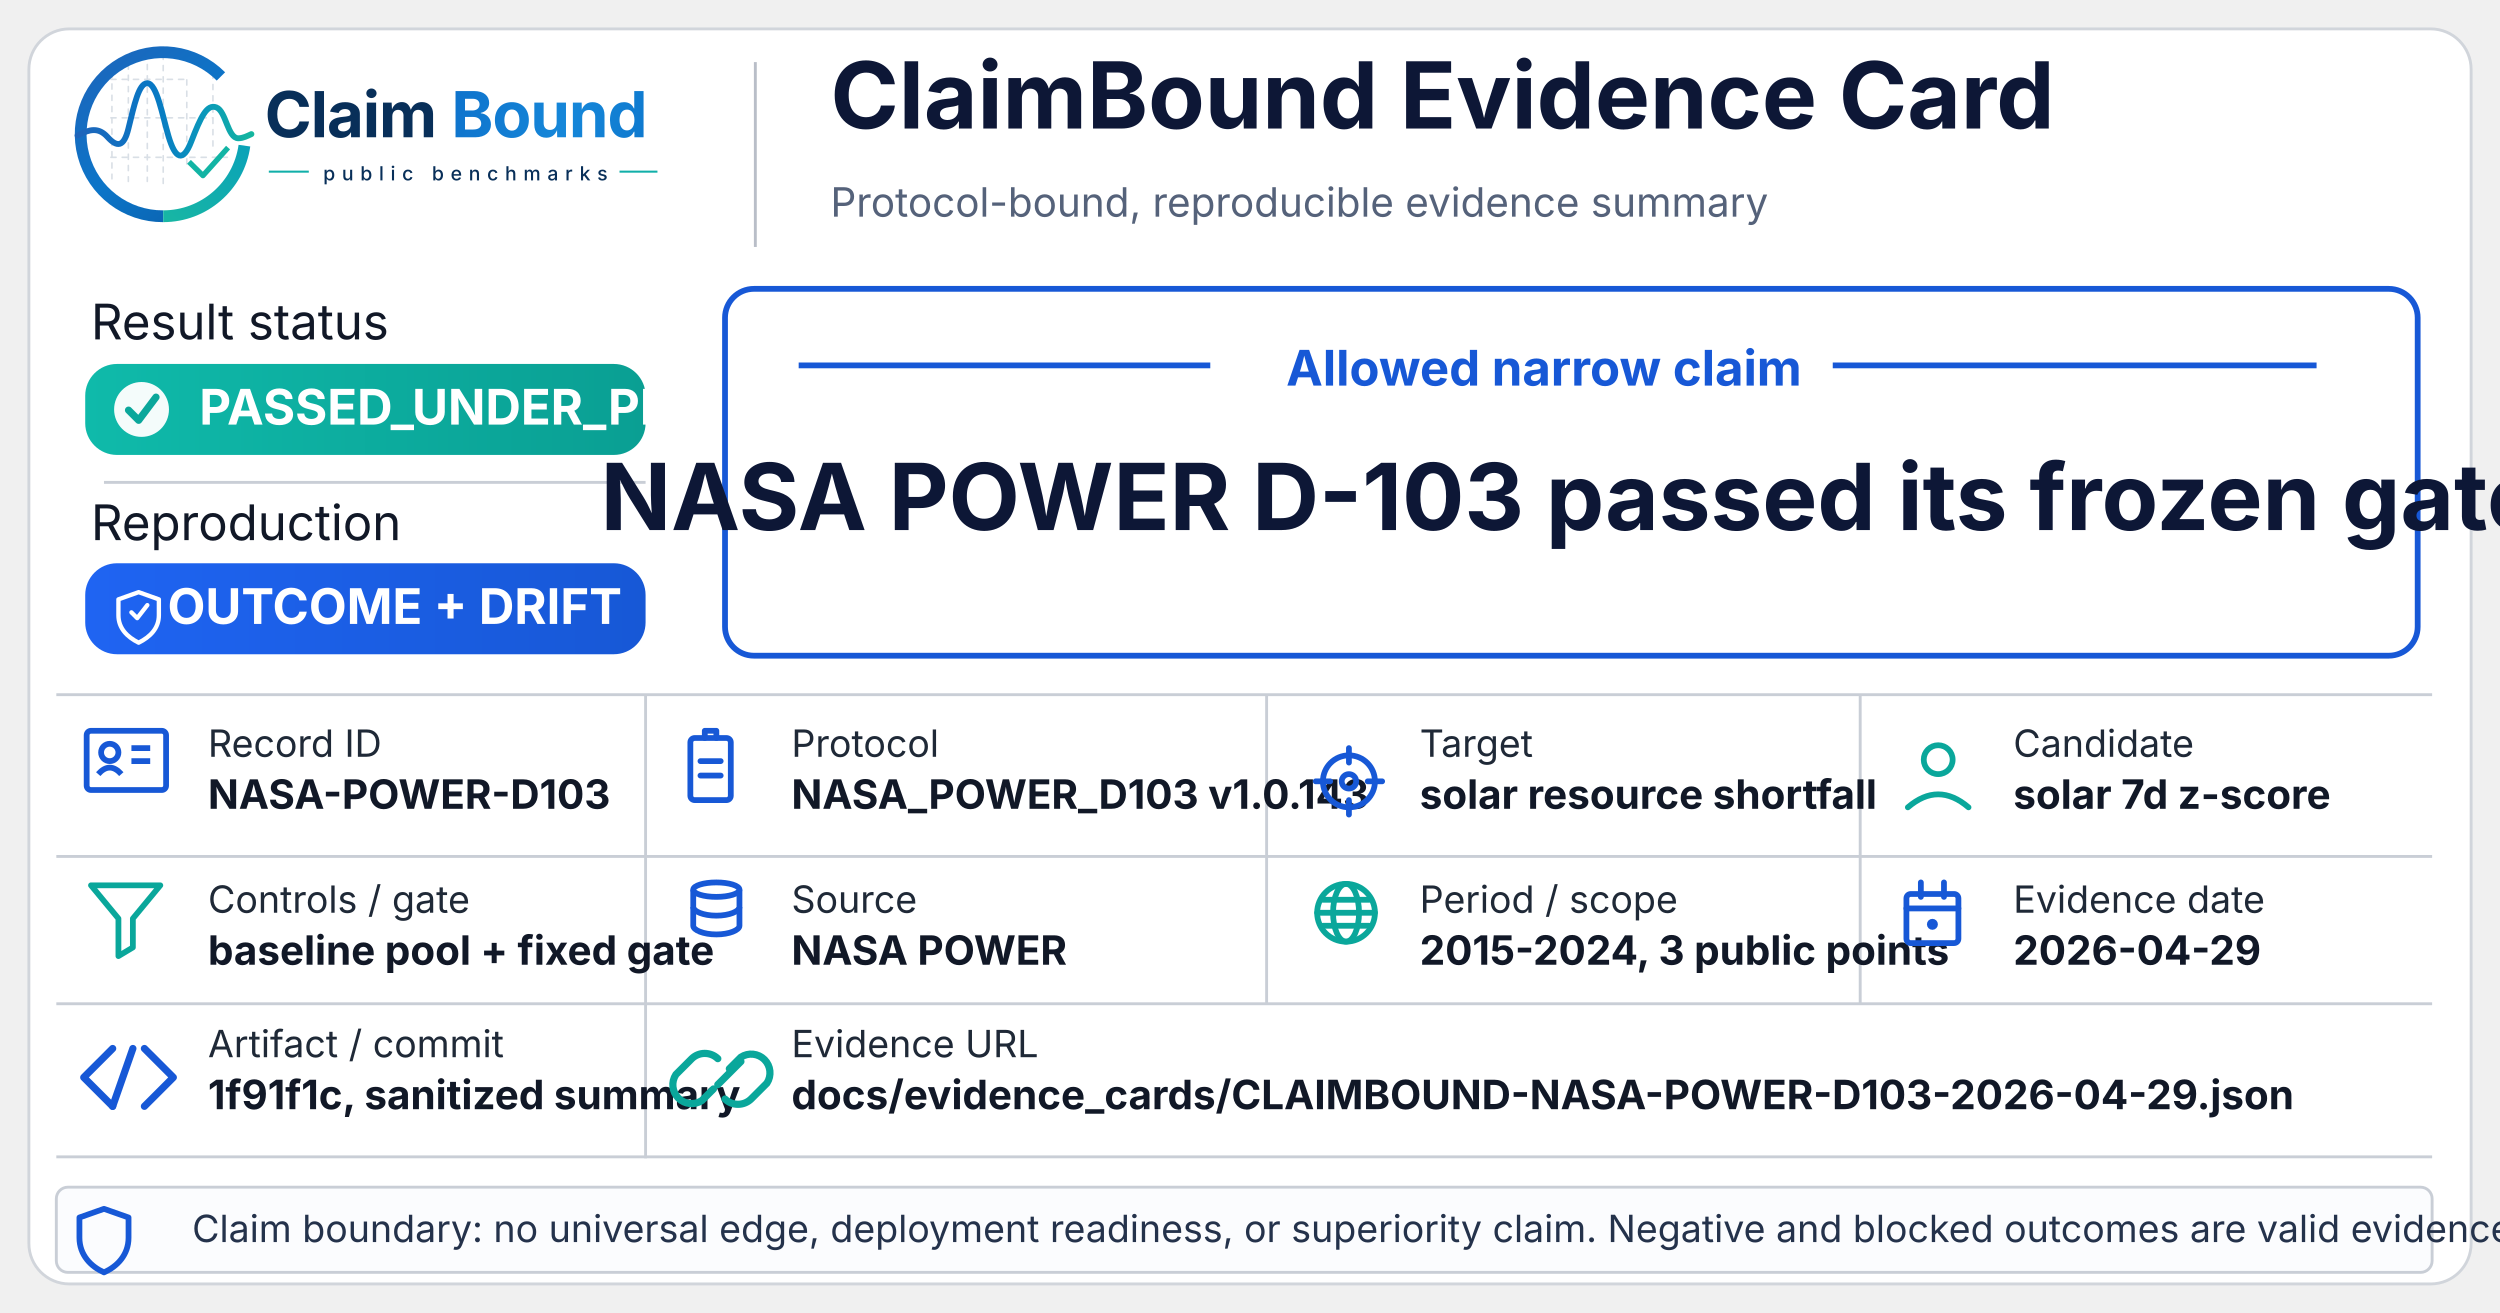
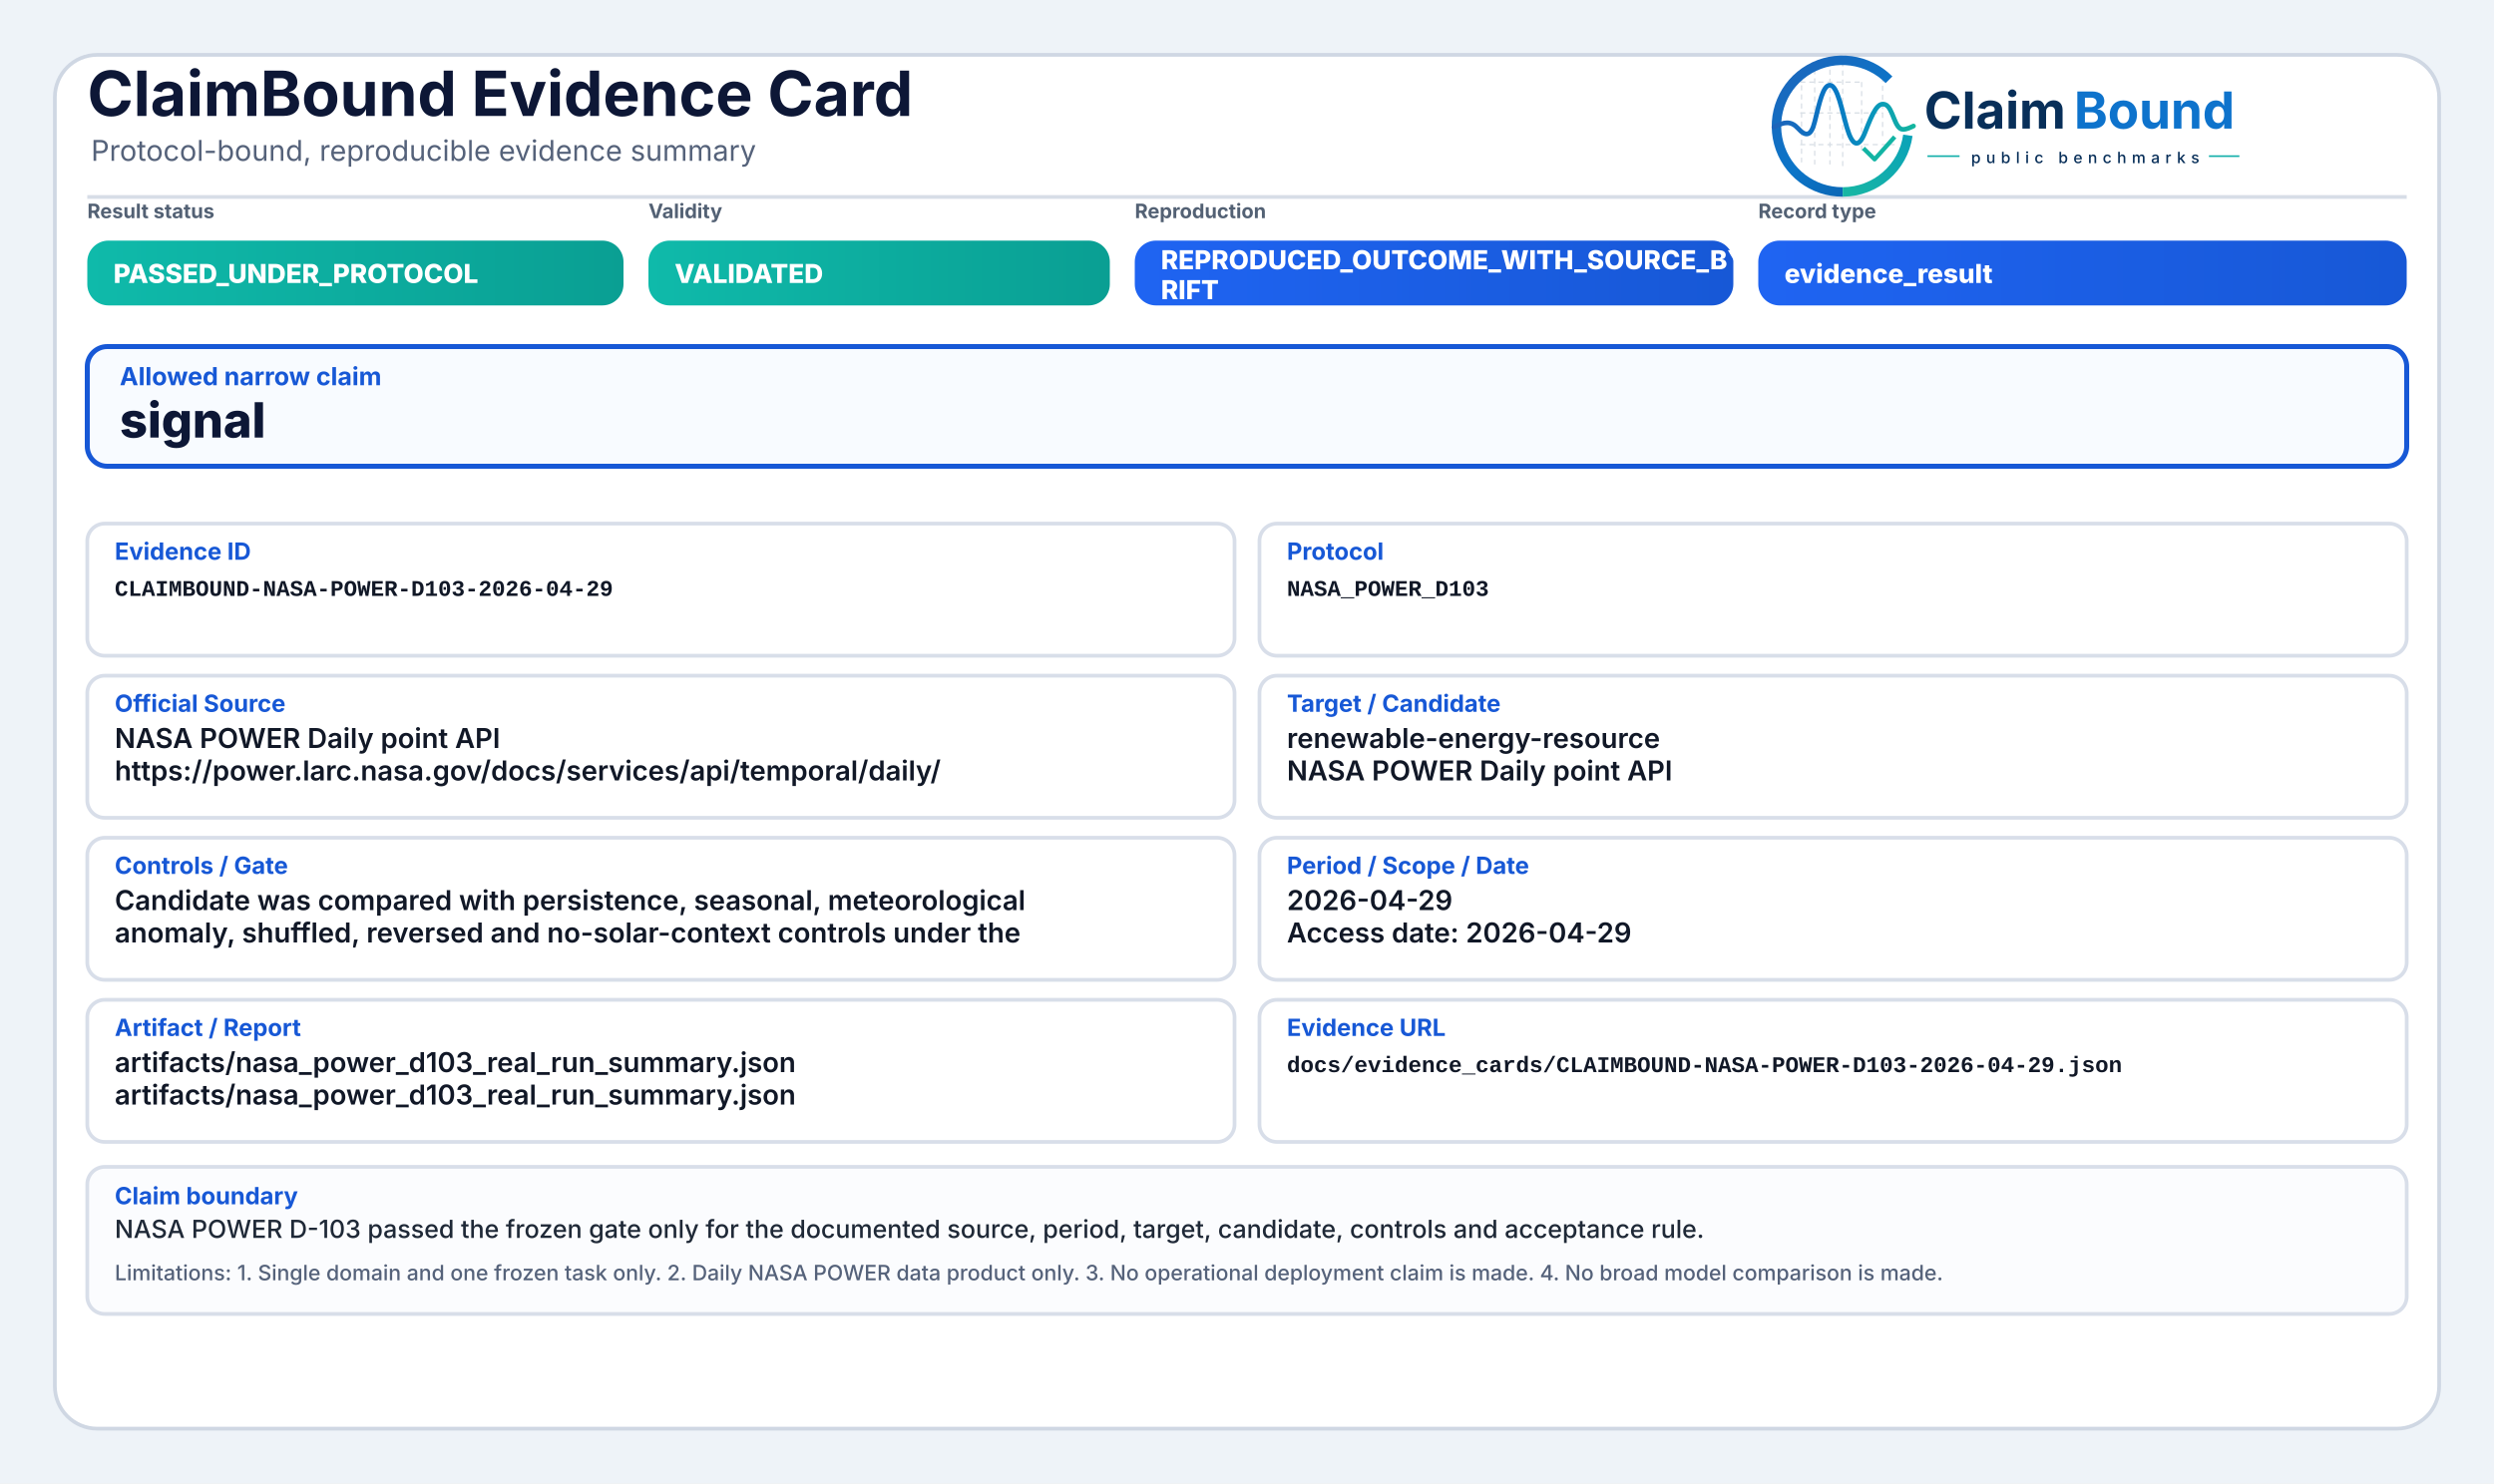
- <svg xmlns="http://www.w3.org/2000/svg" width="1731" height="909" viewBox="0 0 1731 909" role="img" aria-label="ClaimBound Evidence Card">
+ <svg xmlns="http://www.w3.org/2000/svg" width="2000" height="1190" viewBox="0 0 2000 1190" role="img" aria-label="ClaimBound Evidence Card">
  <defs>
    <style>
-       .title{font: 700 64px 'Inter', 'Segoe UI', Arial, sans-serif; fill:#0d1736}
-       .subtitle{font: 400 28px 'Inter', 'Segoe UI', Arial, sans-serif; fill:#55627a}
-       .hlabel{font: 400 34px 'Inter', 'Segoe UI', Arial, sans-serif; fill:#111827}
-       .badge{font: 700 34px 'Inter', 'Segoe UI', Arial, sans-serif; fill:#ffffff}
-       .field-label{font: 400 26px 'Inter', 'Segoe UI', Arial, sans-serif; fill:#1f2937}
-       .field-value{font: 700 28px 'Inter', 'Segoe UI', Arial, sans-serif; fill:#111827}
-       .claim-header{font: 700 34px 'Inter', 'Segoe UI', Arial, sans-serif; fill:#1758d6}
-       .claim-text{font: 700 64px 'Inter', 'Segoe UI', Arial, sans-serif; fill:#0d1736}
-       .footer{font: 400 26px 'Inter', 'Segoe UI', Arial, sans-serif; fill:#24324b}
-       .wordmark{font: 700 60px 'Inter', 'Segoe UI', Arial, sans-serif; fill:#0d1736}
-       .smallcaps{font: 600 21px 'Inter', 'Segoe UI', Arial, sans-serif; fill:#23314a; letter-spacing:4px}
+       .title{font-family:Inter,'Segoe UI',Arial,sans-serif;font-size:50px;font-weight:750;fill:#0d1736}
+       .subtitle{font-family:Inter,'Segoe UI',Arial,sans-serif;font-size:23px;font-weight:400;fill:#55627a}
+       .chipLabel{font-family:Inter,'Segoe UI',Arial,sans-serif;font-size:16px;font-weight:650;fill:#536174;text-transform:uppercase}
+       .chipText{font-family:Inter,'Segoe UI',Arial,sans-serif;font-size:21px;font-weight:800;fill:#ffffff}
+       .claimLabel{font-family:Inter,'Segoe UI',Arial,sans-serif;font-size:20px;font-weight:750;fill:#1758d6}
+       .claimText{font-family:Inter,'Segoe UI',Arial,sans-serif;font-size:39px;font-weight:800;fill:#0d1736}
+       .fieldLabel{font-family:Inter,'Segoe UI',Arial,sans-serif;font-size:19px;font-weight:750;fill:#1758d6}
+       .fieldText{font-family:Inter,'Segoe UI',Arial,sans-serif;font-size:22px;font-weight:600;fill:#111827}
+       .mono{font-family:SFMono-Regular,Consolas,'Liberation Mono',monospace;font-size:18px;font-weight:600;fill:#111827}
+       .bodyText{font-family:Inter,'Segoe UI',Arial,sans-serif;font-size:20px;font-weight:500;fill:#1f2937}
+       .muted{font-family:Inter,'Segoe UI',Arial,sans-serif;font-size:17px;font-weight:500;fill:#55627a}
    </style>
-     <linearGradient id="tealGrad" x1="0" y1="0" x2="1" y2="0">
+     <linearGradient id="okGrad" x1="0" y1="0" x2="1" y2="0">
      <stop offset="0%" stop-color="#0fbaaa" />
      <stop offset="100%" stop-color="#0a9f93" />
    </linearGradient>
    <linearGradient id="blueGrad" x1="0" y1="0" x2="1" y2="0">
      <stop offset="0%" stop-color="#1f64f2" />
      <stop offset="100%" stop-color="#1758d6" />
    </linearGradient>
-   </defs>
-   <rect x="20" y="20" width="1691" height="869" rx="28" fill="#ffffff" stroke="#d1d5db" stroke-width="2" />
-   <defs>
-     <linearGradient id="cb_ringBlue" x1="73" y1="453" x2="348" y2="793" gradientUnits="userSpaceOnUse">
+     <linearGradient id="logoRingBlue" x1="73" y1="453" x2="348" y2="793" gradientUnits="userSpaceOnUse">
      <stop offset="0" stop-color="#1E64BA" />
      <stop offset="0.55" stop-color="#0C75C8" />
      <stop offset="1" stop-color="#0A5FAB" />
    </linearGradient>
-     <linearGradient id="cb_ringTeal" x1="221" y1="792" x2="403" y2="594" gradientUnits="userSpaceOnUse">
+     <linearGradient id="logoRingTeal" x1="221" y1="792" x2="403" y2="594" gradientUnits="userSpaceOnUse">
      <stop offset="0" stop-color="#18B7A3" />
      <stop offset="1" stop-color="#089EBC" />
    </linearGradient>
-     <linearGradient id="cb_signalGradient" x1="61" y1="628" x2="404" y2="628" gradientUnits="userSpaceOnUse">
+     <linearGradient id="logoSignalGradient" x1="61" y1="628" x2="404" y2="628" gradientUnits="userSpaceOnUse">
      <stop offset="0" stop-color="#1E64BA" />
      <stop offset="0.43" stop-color="#0877C4" />
      <stop offset="0.72" stop-color="#0A97BB" />
      <stop offset="1" stop-color="#14B69E" />
    </linearGradient>
-     <linearGradient id="cb_waveText" x1="806" y1="520" x2="1198" y2="632" gradientUnits="userSpaceOnUse">
-       <stop offset="0" stop-color="#0E73CC" />
-       <stop offset="0.55" stop-color="#1687D9" />
-       <stop offset="1" stop-color="#0D77CD" />
-     </linearGradient>
  </defs>
-   <g aria-label="ClaimBound public benchmarks logo" transform="translate(42,23) scale(0.355) translate(-30,-430)">
-     <g id="claimbound-icon" stroke-linecap="butt" stroke-linejoin="round">
+   <rect x="0" y="0" width="2000" height="1190" fill="#eef3f8" />
+   <rect x="44" y="44" width="1912" height="1102" rx="34" fill="#ffffff" stroke="#cfd7e3" stroke-width="3" />
+   <path d="M70 158 H1930" stroke="#d7dde7" stroke-width="3" />
+   <text x="70" y="93" class="title">ClaimBound Evidence Card</text>
+   <text x="73" y="129" class="subtitle">Protocol-bound, reproducible evidence summary</text>
+   <g aria-label="ClaimBound public benchmarks logo" transform="translate(1415,52) scale(0.33) translate(-40,-478)">
+     <g stroke-linecap="butt" stroke-linejoin="round">
      <g stroke="#CBD3DC" stroke-width="3.2" stroke-linecap="round" stroke-dasharray="10 12" opacity="0.72">
        <path d="M130 507V714" />
        <path d="M162 490V719" />
        <path d="M199 491V719" />
        <path d="M230 471V726" />
        <path d="M276 521V690" />
        <path d="M327 508V650" />
        <path d="M128 520H277" />
        <path d="M128 595H327" />
        <path d="M128 672H355" />
      </g>
-       <path d="M342.6 514.3A160 160 0 1 0 230 787" fill="none" stroke="url(#cb_ringBlue)" stroke-width="23" />
-       <path d="M230 787A160 160 0 0 0 388.4 649.3" fill="none" stroke="url(#cb_ringTeal)" stroke-width="23" />
-       <path d="M63 629.5C87 616.4 104.3 613.6 121.2 632.2C140.7 653.8 153.4 651.6 162.1 616.2C173.8 568.5 182.5 527.5 198.9 527.5C217.5 527.5 228.4 590.6 240.3 630.8C253.4 675.4 268.6 682.8 284.6 641.5C303.5 592.9 315.2 567.6 333.7 574.7C352.6 582 355.7 635.1 376.6 634.9C386.2 634.8 394 630.4 402 626.8" fill="none" stroke="url(#cb_signalGradient)" stroke-width="11.5" stroke-linecap="round" />
+       <path d="M342.6 514.3A160 160 0 1 0 230 787" fill="none" stroke="url(#logoRingBlue)" stroke-width="23" />
+       <path d="M230 787A160 160 0 0 0 388.4 649.3" fill="none" stroke="url(#logoRingTeal)" stroke-width="23" />
+       <path d="M63 629.5C87 616.4 104.3 613.6 121.2 632.2C140.7 653.8 153.4 651.6 162.1 616.2C173.8 568.5 182.5 527.5 198.9 527.5C217.5 527.5 228.4 590.6 240.3 630.8C253.4 675.4 268.6 682.8 284.6 641.5C303.5 592.9 315.2 567.6 333.7 574.7C352.6 582 355.7 635.1 376.6 634.9C386.2 634.8 394 630.4 402 626.8" fill="none" stroke="url(#logoSignalGradient)" stroke-width="11.5" stroke-linecap="round" />
      <path d="M284 684.5L307.5 707.7L353 657" fill="none" stroke="#12B4A4" stroke-width="10.5" stroke-linecap="square" />
    </g>
-     <g id="claimbound-wordmark">
-       <text x="428" y="633" font-family="Inter, Segoe UI, Helvetica Neue, Arial, sans-serif" font-size="124" font-weight="700" letter-spacing="-2" fill="#082F59">Claim</text>
-       <text x="792" y="633" font-family="Inter, Segoe UI, Helvetica Neue, Arial, sans-serif" font-size="124" font-weight="700" letter-spacing="-2" fill="url(#cb_waveText)">Bound</text>
-       <line x1="436" y1="700" x2="514" y2="700" stroke="#11AFA9" stroke-width="4" />
-       <text x="542" y="717" font-family="Inter, Segoe UI, Helvetica Neue, Arial, sans-serif" font-size="38" font-weight="500" letter-spacing="13" fill="#082F59">public benchmarks</text>
-       <line x1="1120" y1="700" x2="1194" y2="700" stroke="#11AFA9" stroke-width="4" />
-     </g>
+     <text x="428" y="633" font-family="Inter, Segoe UI, Arial, sans-serif" font-size="124" font-weight="750" fill="#082F59" text-rendering="geometricPrecision">Claim</text>
+     <text x="792" y="633" font-family="Inter, Segoe UI, Arial, sans-serif" font-size="124" font-weight="750" fill="#0E73CC" text-rendering="geometricPrecision">Bound</text>
+     <line x1="436" y1="700" x2="514" y2="700" stroke="#11AFA9" stroke-width="4" />
+     <text x="542" y="717" font-family="Inter, Segoe UI, Arial, sans-serif" font-size="38" font-weight="500" letter-spacing="13" fill="#082F59">public benchmarks</text>
+     <line x1="1120" y1="700" x2="1194" y2="700" stroke="#11AFA9" stroke-width="4" />
  </g>
-   <line x1="523" y1="43" x2="523" y2="171" stroke="#b9bec8" stroke-width="2" />
-   <text x="575" y="89" class="title">ClaimBound Evidence Card</text>
-   <text x="575" y="150" class="subtitle">Protocol-bound, reproducible evidence summary</text>
-   <text x="63" y="235" class="hlabel">Result status</text>
-   <rect x="59" y="252" width="388" height="63" rx="22" fill="url(#tealGrad)" />
-   <circle cx="98" cy="283.5" r="19" fill="#ffffff" opacity="0.95" />
-   <path d="M89 284 l7 7 l12 -16" fill="none" stroke="#0aa79b" stroke-width="5" stroke-linecap="round" stroke-linejoin="round" />
-   <text x="138" y="294" class="badge">PASSED_UNDER_PROTOCOL</text>
-   <line x1="72" y1="334" x2="447" y2="334" stroke="#c9ced6" stroke-width="2" />
-   <text x="63" y="374" class="hlabel">Reproduction</text>
-   <rect x="59" y="390" width="388" height="63" rx="22" fill="url(#blueGrad)" />
-   <g transform="translate(78,407)" fill="none" stroke="#ffffff" stroke-width="3" stroke-linecap="round" stroke-linejoin="round">
-     <path d="M18 3 l14 5 v11 c0 9 -6 15 -14 19 c-8 -4 -14 -10 -14 -19 V8 Z" />
-     <path d="M13 17 l4 4 l7 -9" />
-   </g>
-   <text x="116" y="432" class="badge">OUTCOME + DRIFT</text>
-   <rect x="502" y="200" width="1172" height="254" rx="20" fill="#ffffff" stroke="#1758d6" stroke-width="4" />
-   <line x1="553" y1="253" x2="838" y2="253" stroke="#1758d6" stroke-width="4" />
-   <line x1="1269" y1="253" x2="1604" y2="253" stroke="#1758d6" stroke-width="4" />
-   <text x="1069" y="267" class="claim-header" text-anchor="middle">Allowed narrow claim</text>
-   <text x="1088" y="367" class="claim-text" text-anchor="middle">NASA POWER D-103 passed its frozen gate</text>
-   <line x1="39" y1="481" x2="1684" y2="481" stroke="#c9ced6" stroke-width="2" />
-   <line x1="39" y1="593" x2="1684" y2="593" stroke="#c9ced6" stroke-width="2" />
-   <line x1="39" y1="695" x2="1684" y2="695" stroke="#c9ced6" stroke-width="2" />
-   <line x1="39" y1="801" x2="1684" y2="801" stroke="#c9ced6" stroke-width="2" />
-   <line x1="447" y1="481" x2="447" y2="802" stroke="#c9ced6" stroke-width="2" />
-   <line x1="877" y1="481" x2="877" y2="695" stroke="#c9ced6" stroke-width="2" />
-   <line x1="1288" y1="481" x2="1288" y2="695" stroke="#c9ced6" stroke-width="2" />
-   <g transform="translate(60,506)">
-     <rect x="0" y="0" width="55" height="41" rx="3" fill="none" stroke="#1758d6" stroke-width="4" />
-     <circle cx="16" cy="15" r="6" fill="none" stroke="#1758d6" stroke-width="4" />
-     <path d="M8 30 q8 -9 16 0" fill="none" stroke="#1758d6" stroke-width="4" />
-     <line x1="31" y1="12" x2="44" y2="12" stroke="#1758d6" stroke-width="4" />
-     <line x1="31" y1="21" x2="44" y2="21" stroke="#1758d6" stroke-width="4" />
-   </g>
-   <text x="144" y="524" class="field-label">Record ID</text>
-   <text x="144" y="560" class="field-value">NASA-POWER-D103</text>
-   <g transform="translate(478,503)" fill="none" stroke="#1758d6" stroke-width="4" stroke-linecap="round" stroke-linejoin="round">
-     <rect x="0" y="8" width="28" height="43" rx="3" />
-     <line x1="7" y1="24" x2="21" y2="24" />
-     <line x1="7" y1="34" x2="21" y2="34" />
-     <path d="M10 8 v-5 h8 v5" />
-   </g>
-   <text x="548" y="524" class="field-label">Protocol</text>
-   <text x="548" y="560" class="field-value">NASA_POWER_D103 v1.0.143</text>
-   <g transform="translate(914,521)" fill="none" stroke="#1758d6" stroke-width="4" stroke-linecap="round">
-     <circle cx="20" cy="20" r="18" />
-     <circle cx="20" cy="20" r="5" />
-     <line x1="20" y1="-3" x2="20" y2="7" />
-     <line x1="20" y1="33" x2="20" y2="43" />
-     <line x1="-3" y1="20" x2="7" y2="20" />
-     <line x1="33" y1="20" x2="43" y2="20" />
-   </g>
-   <text x="983" y="524" class="field-label">Target</text>
-   <text x="983" y="560" class="field-value">solar resource shortfall</text>
-   <g transform="translate(1319,518)" fill="none" stroke="#0aa79b" stroke-width="4" stroke-linecap="round" stroke-linejoin="round">
-     <circle cx="23" cy="8" r="10" />
-     <path d="M2 41 q21 -18 42 0" />
-   </g>
-   <text x="1394" y="524" class="field-label">Candidate</text>
-   <text x="1394" y="560" class="field-value">solar 7d z-score</text>
-   <g transform="translate(63,613)" fill="none" stroke="#0aa79b" stroke-width="4" stroke-linejoin="round" stroke-linecap="round">
-     <path d="M0 0 H48 L29 23 V43 L19 49 V23 Z" />
-   </g>
-   <text x="144" y="632" class="field-label">Controls / gate</text>
-   <text x="144" y="668" class="field-value">baseline pool + fixed gate</text>
-   <g transform="translate(479,611)" fill="none" stroke="#1758d6" stroke-width="4">
-     <ellipse cx="17" cy="5" rx="16" ry="5" />
-     <path d="M1 5 v25 c0 3 7 6 16 6 s16 -3 16 -6 V5" />
-     <path d="M1 17 c0 3 7 6 16 6 s16 -3 16 -6" />
-   </g>
-   <text x="548" y="632" class="field-label">Source</text>
-   <text x="548" y="668" class="field-value">NASA POWER</text>
-   <g transform="translate(912,612)" fill="none" stroke="#0aa79b" stroke-width="4" stroke-linecap="round">
-     <circle cx="20" cy="20" r="20" />
-     <ellipse cx="20" cy="20" rx="9" ry="20" />
-     <line x1="0" y1="20" x2="40" y2="20" />
-     <path d="M4 11 H36" />
-     <path d="M4 29 H36" />
-   </g>
-   <text x="983" y="632" class="field-label">Period / scope</text>
-   <text x="983" y="668" class="field-value">2015-2024, 3 public points</text>
-   <g transform="translate(1319,611)" fill="none" stroke="#1758d6" stroke-width="4" stroke-linecap="round" stroke-linejoin="round">
-     <rect x="1" y="8" width="36" height="34" rx="3" />
-     <line x1="1" y1="18" x2="37" y2="18" />
-     <line x1="11" y1="0" x2="11" y2="10" />
-     <line x1="27" y1="0" x2="27" y2="10" />
-     <circle cx="19" cy="29" r="1.8" fill="#1758d6" />
-   </g>
-   <text x="1394" y="632" class="field-label">Evidence date</text>
-   <text x="1394" y="668" class="field-value">2026-04-29</text>
-   <g transform="translate(58,726)" fill="none" stroke="#1758d6" stroke-width="5" stroke-linecap="round" stroke-linejoin="round">
-     <path d="M20 0 L0 20 L20 40" />
-     <path d="M34 0 L20 40" />
-     <path d="M42 0 L62 20 L42 40" />
-   </g>
-   <text x="144" y="732" class="field-label">Artifact / commit</text>
-   <text x="144" y="768" class="field-value">1f91f1c, sanitized summary</text>
-   <g transform="translate(479,727)" fill="none" stroke="#0aa79b" stroke-width="5" stroke-linecap="round" stroke-linejoin="round">
-     <path d="M15 27 l-8 8 a13 13 0 0 1 -18 -18 l11 -11 a13 13 0 0 1 18 0" />
-     <path d="M26 13 l8 -8 a13 13 0 0 1 18 18 l-11 11 a13 13 0 0 1 -18 0" />
-     <path d="M18 24 l16 -16" />
-   </g>
-   <text x="548" y="732" class="field-label">Evidence URL</text>
-   <text x="548" y="768" class="field-value">docs/evidence_cards/CLAIMBOUND-NASA-POWER-D103-2026-04-29.json</text>
-   <rect x="39" y="822" width="1645" height="59" rx="8" fill="#fbfcfe" stroke="#c9ced6" stroke-width="2" />
-   <g transform="translate(58,835)" fill="none" stroke="#1758d6" stroke-width="4" stroke-linejoin="round" stroke-linecap="round">
-     <path d="M14 2 l17 6 v14 c0 12 -8 20 -17 24 c-9 -4 -17 -12 -17 -24 V8 Z" />
-   </g>
-   <text x="133" y="860" class="footer">Claim boundary: no universal edge, deployment readiness, or superiority claim. Negative and blocked outcomes are valid evidence.</text>
+   <text x="70" y="175" class="chipLabel">Result status</text>
+   <rect x="70" y="193" width="430" height="52" rx="17" fill="url(#okGrad)" />
+   <text x="91" y="227" class="chipText">PASSED_UNDER_PROTOCOL</text>
+   <text x="520" y="175" class="chipLabel">Validity</text>
+   <rect x="520" y="193" width="370" height="52" rx="17" fill="url(#okGrad)" />
+   <text x="541" y="227" class="chipText">VALIDATED</text>
+   <text x="910" y="175" class="chipLabel">Reproduction</text>
+   <rect x="910" y="193" width="480" height="52" rx="17" fill="url(#blueGrad)" />
+   <text x="931" y="216" class="chipText">REPRODUCED_OUTCOME_WITH_SOURCE_BYTE_D</text>
+   <text x="931" y="240" class="chipText">RIFT</text>
+   <text x="1410" y="175" class="chipLabel">Record type</text>
+   <rect x="1410" y="193" width="520" height="52" rx="17" fill="url(#blueGrad)" />
+   <text x="1431" y="227" class="chipText">evidence_result</text>
+   <rect x="70" y="278" width="1860" height="96" rx="16" fill="#f8fbff" stroke="#1758d6" stroke-width="4" />
+   <text x="96" y="309" class="claimLabel">Allowed narrow claim</text>
+   <text x="96" y="351" class="claimText">signal</text>
+   <rect x="70" y="420" width="920" height="106" rx="14" fill="#ffffff" stroke="#d8dee9" stroke-width="3" />
+   <text x="92" y="449" class="fieldLabel">Evidence ID</text>
+   <text x="92" y="478" class="mono">CLAIMBOUND-NASA-POWER-D103-2026-04-29</text>
+   <rect x="1010" y="420" width="920" height="106" rx="14" fill="#ffffff" stroke="#d8dee9" stroke-width="3" />
+   <text x="1032" y="449" class="fieldLabel">Protocol</text>
+   <text x="1032" y="478" class="mono">NASA_POWER_D103</text>
+   <rect x="70" y="542" width="920" height="114" rx="14" fill="#ffffff" stroke="#d8dee9" stroke-width="3" />
+   <text x="92" y="571" class="fieldLabel">Official Source</text>
+   <text x="92" y="600" class="fieldText">NASA POWER Daily point API</text>
+   <text x="92" y="626" class="fieldText">https://power.larc.nasa.gov/docs/services/api/temporal/daily/</text>
+   <rect x="1010" y="542" width="920" height="114" rx="14" fill="#ffffff" stroke="#d8dee9" stroke-width="3" />
+   <text x="1032" y="571" class="fieldLabel">Target / Candidate</text>
+   <text x="1032" y="600" class="fieldText">renewable-energy-resource</text>
+   <text x="1032" y="626" class="fieldText">NASA POWER Daily point API</text>
+   <rect x="70" y="672" width="920" height="114" rx="14" fill="#ffffff" stroke="#d8dee9" stroke-width="3" />
+   <text x="92" y="701" class="fieldLabel">Controls / Gate</text>
+   <text x="92" y="730" class="fieldText">Candidate was compared with persistence, seasonal, meteorological</text>
+   <text x="92" y="756" class="fieldText">anomaly, shuffled, reversed and no-solar-context controls under the</text>
+   <rect x="1010" y="672" width="920" height="114" rx="14" fill="#ffffff" stroke="#d8dee9" stroke-width="3" />
+   <text x="1032" y="701" class="fieldLabel">Period / Scope / Date</text>
+   <text x="1032" y="730" class="fieldText">2026-04-29</text>
+   <text x="1032" y="756" class="fieldText">Access date: 2026-04-29</text>
+   <rect x="70" y="802" width="920" height="114" rx="14" fill="#ffffff" stroke="#d8dee9" stroke-width="3" />
+   <text x="92" y="831" class="fieldLabel">Artifact / Report</text>
+   <text x="92" y="860" class="fieldText">artifacts/nasa_power_d103_real_run_summary.json</text>
+   <text x="92" y="886" class="fieldText">artifacts/nasa_power_d103_real_run_summary.json</text>
+   <rect x="1010" y="802" width="920" height="114" rx="14" fill="#ffffff" stroke="#d8dee9" stroke-width="3" />
+   <text x="1032" y="831" class="fieldLabel">Evidence URL</text>
+   <text x="1032" y="860" class="mono">docs/evidence_cards/CLAIMBOUND-NASA-POWER-D103-2026-04-29.json</text>
+   <rect x="70" y="936" width="1860" height="118" rx="14" fill="#fbfcfe" stroke="#d8dee9" stroke-width="3" />
+   <text x="92" y="966" class="fieldLabel">Claim boundary</text>
+   <text x="92" y="993" class="bodyText">NASA POWER D-103 passed the frozen gate only for the documented source, period, target, candidate, controls and acceptance rule.</text>
+   <text x="92" y="1027" class="muted">Limitations: 1. Single domain and one frozen task only. 2. Daily NASA POWER data product only. 3. No operational deployment claim is made. 4. No broad model comparison is made.</text>
</svg>
